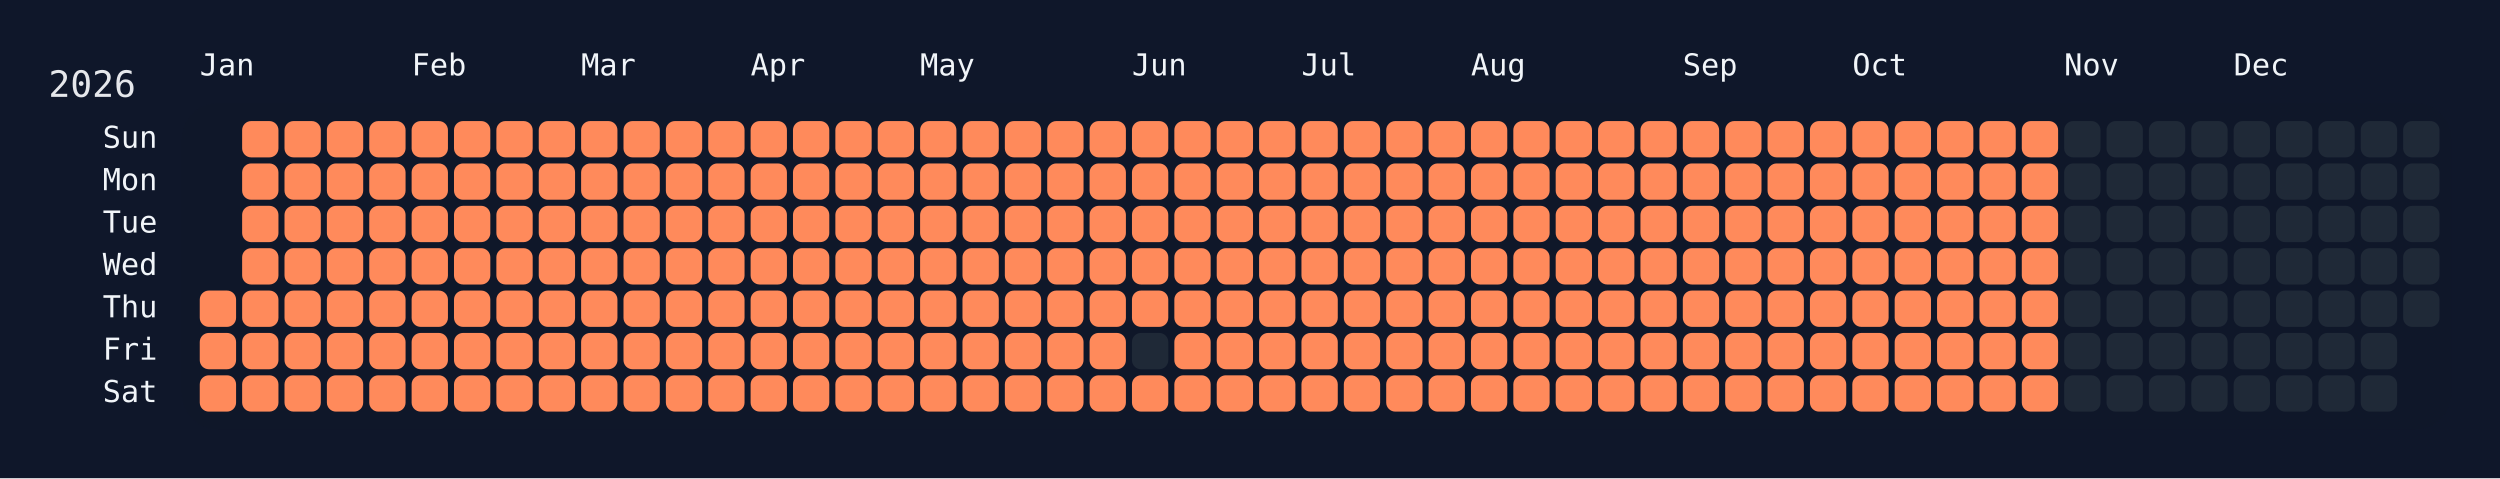
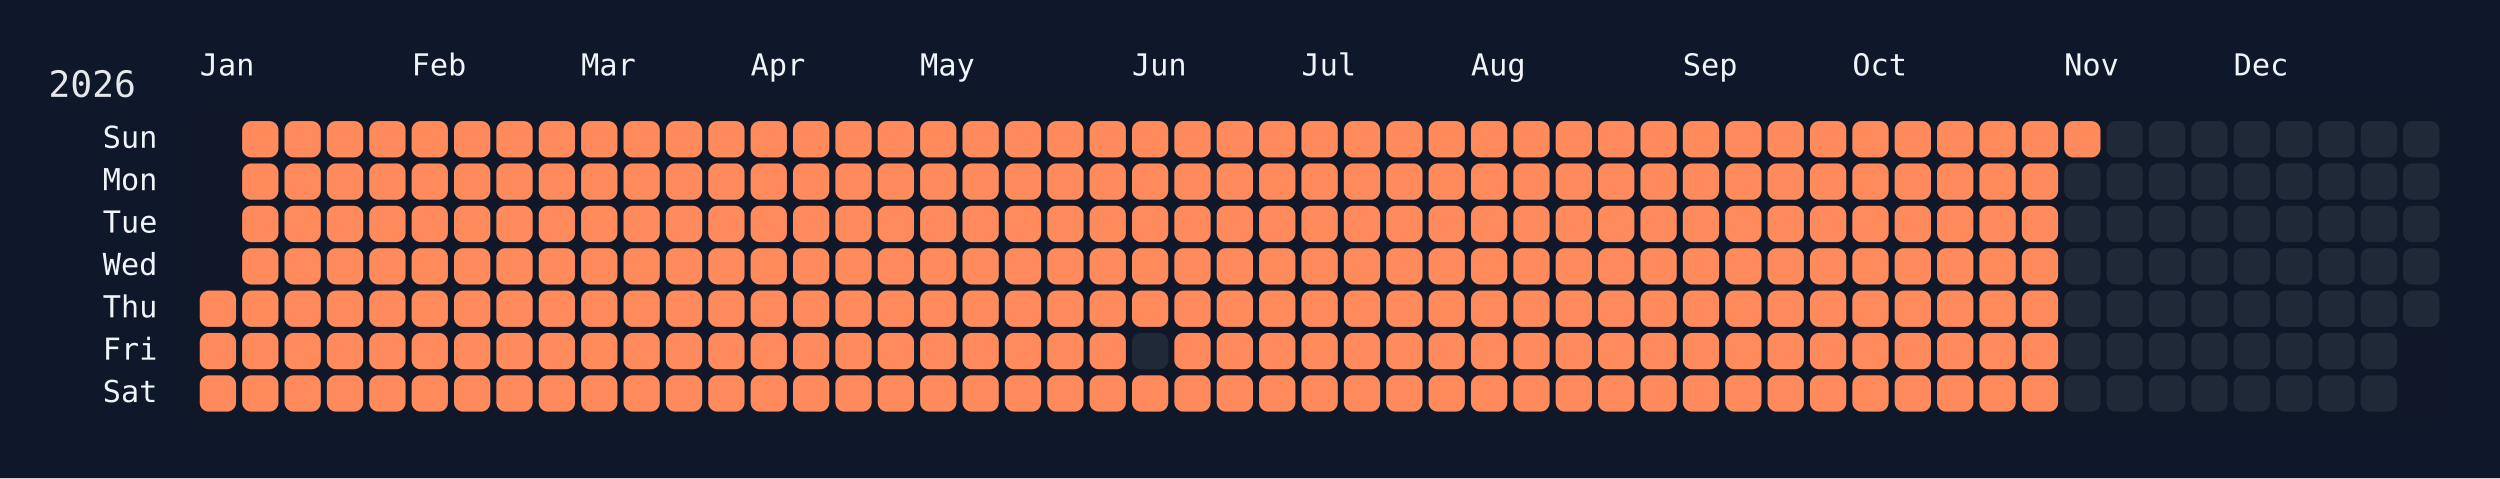
<svg xmlns="http://www.w3.org/2000/svg" width="826" height="158" viewBox="0 0 826 158">
  <rect width="826" height="158" fill="#0f172a" />
  <rect x="60" y="34" width="750" height="108" rx="12" ry="12" fill="rgba(15, 23, 42, 0.8)" />
  <text x="16" y="32" font-size="12" fill="#e5e7eb" font-family="JetBrains Mono, ui-monospace, SFMono-Regular, Menlo, Monaco, Consolas, monospace">2026</text>
  <text x="66" y="18" font-size="10" fill="#f1f5f9" font-family="JetBrains Mono, ui-monospace, SFMono-Regular, Menlo, Monaco, Consolas, monospace" dominant-baseline="hanging">Jan</text>
  <text x="136" y="18" font-size="10" fill="#f1f5f9" font-family="JetBrains Mono, ui-monospace, SFMono-Regular, Menlo, Monaco, Consolas, monospace" dominant-baseline="hanging">Feb</text>
  <text x="192" y="18" font-size="10" fill="#f1f5f9" font-family="JetBrains Mono, ui-monospace, SFMono-Regular, Menlo, Monaco, Consolas, monospace" dominant-baseline="hanging">Mar</text>
  <text x="248" y="18" font-size="10" fill="#f1f5f9" font-family="JetBrains Mono, ui-monospace, SFMono-Regular, Menlo, Monaco, Consolas, monospace" dominant-baseline="hanging">Apr</text>
  <text x="304" y="18" font-size="10" fill="#f1f5f9" font-family="JetBrains Mono, ui-monospace, SFMono-Regular, Menlo, Monaco, Consolas, monospace" dominant-baseline="hanging">May</text>
  <text x="374" y="18" font-size="10" fill="#f1f5f9" font-family="JetBrains Mono, ui-monospace, SFMono-Regular, Menlo, Monaco, Consolas, monospace" dominant-baseline="hanging">Jun</text>
  <text x="430" y="18" font-size="10" fill="#f1f5f9" font-family="JetBrains Mono, ui-monospace, SFMono-Regular, Menlo, Monaco, Consolas, monospace" dominant-baseline="hanging">Jul</text>
  <text x="486" y="18" font-size="10" fill="#f1f5f9" font-family="JetBrains Mono, ui-monospace, SFMono-Regular, Menlo, Monaco, Consolas, monospace" dominant-baseline="hanging">Aug</text>
  <text x="556" y="18" font-size="10" fill="#f1f5f9" font-family="JetBrains Mono, ui-monospace, SFMono-Regular, Menlo, Monaco, Consolas, monospace" dominant-baseline="hanging">Sep</text>
  <text x="612" y="18" font-size="10" fill="#f1f5f9" font-family="JetBrains Mono, ui-monospace, SFMono-Regular, Menlo, Monaco, Consolas, monospace" dominant-baseline="hanging">Oct</text>
  <text x="682" y="18" font-size="10" fill="#f1f5f9" font-family="JetBrains Mono, ui-monospace, SFMono-Regular, Menlo, Monaco, Consolas, monospace" dominant-baseline="hanging">Nov</text>
  <text x="738" y="18" font-size="10" fill="#f1f5f9" font-family="JetBrains Mono, ui-monospace, SFMono-Regular, Menlo, Monaco, Consolas, monospace" dominant-baseline="hanging">Dec</text>
  <text x="52" y="46.0" font-size="10" fill="#f1f5f9" font-family="JetBrains Mono, ui-monospace, SFMono-Regular, Menlo, Monaco, Consolas, monospace" text-anchor="end" dominant-baseline="middle">Sun</text>
  <text x="52" y="60.0" font-size="10" fill="#f1f5f9" font-family="JetBrains Mono, ui-monospace, SFMono-Regular, Menlo, Monaco, Consolas, monospace" text-anchor="end" dominant-baseline="middle">Mon</text>
  <text x="52" y="74.0" font-size="10" fill="#f1f5f9" font-family="JetBrains Mono, ui-monospace, SFMono-Regular, Menlo, Monaco, Consolas, monospace" text-anchor="end" dominant-baseline="middle">Tue</text>
  <text x="52" y="88.0" font-size="10" fill="#f1f5f9" font-family="JetBrains Mono, ui-monospace, SFMono-Regular, Menlo, Monaco, Consolas, monospace" text-anchor="end" dominant-baseline="middle">Wed</text>
  <text x="52" y="102.0" font-size="10" fill="#f1f5f9" font-family="JetBrains Mono, ui-monospace, SFMono-Regular, Menlo, Monaco, Consolas, monospace" text-anchor="end" dominant-baseline="middle">Thu</text>
  <text x="52" y="116.0" font-size="10" fill="#f1f5f9" font-family="JetBrains Mono, ui-monospace, SFMono-Regular, Menlo, Monaco, Consolas, monospace" text-anchor="end" dominant-baseline="middle">Fri</text>
  <text x="52" y="130.0" font-size="10" fill="#f1f5f9" font-family="JetBrains Mono, ui-monospace, SFMono-Regular, Menlo, Monaco, Consolas, monospace" text-anchor="end" dominant-baseline="middle">Sat</text>
  <g transform="translate(66,40)">
    <rect x="0" y="56" width="12" height="12" rx="3" ry="3" fill="#ff8a5b" data-date="2026-01-01" />
    <rect x="0" y="70" width="12" height="12" rx="3" ry="3" fill="#ff8a5b" data-date="2026-01-02" />
    <rect x="0" y="84" width="12" height="12" rx="3" ry="3" fill="#ff8a5b" data-date="2026-01-03" />
    <rect x="14" y="0" width="12" height="12" rx="3" ry="3" fill="#ff8a5b" data-date="2026-01-04" />
    <rect x="14" y="14" width="12" height="12" rx="3" ry="3" fill="#ff8a5b" data-date="2026-01-05" />
    <rect x="14" y="28" width="12" height="12" rx="3" ry="3" fill="#ff8a5b" data-date="2026-01-06" />
    <rect x="14" y="42" width="12" height="12" rx="3" ry="3" fill="#ff8a5b" data-date="2026-01-07" />
    <rect x="14" y="56" width="12" height="12" rx="3" ry="3" fill="#ff8a5b" data-date="2026-01-08" />
    <rect x="14" y="70" width="12" height="12" rx="3" ry="3" fill="#ff8a5b" data-date="2026-01-09" />
    <rect x="14" y="84" width="12" height="12" rx="3" ry="3" fill="#ff8a5b" data-date="2026-01-10" />
    <rect x="28" y="0" width="12" height="12" rx="3" ry="3" fill="#ff8a5b" data-date="2026-01-11" />
    <rect x="28" y="14" width="12" height="12" rx="3" ry="3" fill="#ff8a5b" data-date="2026-01-12" />
    <rect x="28" y="28" width="12" height="12" rx="3" ry="3" fill="#ff8a5b" data-date="2026-01-13" />
    <rect x="28" y="42" width="12" height="12" rx="3" ry="3" fill="#ff8a5b" data-date="2026-01-14" />
    <rect x="28" y="56" width="12" height="12" rx="3" ry="3" fill="#ff8a5b" data-date="2026-01-15" />
    <rect x="28" y="70" width="12" height="12" rx="3" ry="3" fill="#ff8a5b" data-date="2026-01-16" />
    <rect x="28" y="84" width="12" height="12" rx="3" ry="3" fill="#ff8a5b" data-date="2026-01-17" />
    <rect x="42" y="0" width="12" height="12" rx="3" ry="3" fill="#ff8a5b" data-date="2026-01-18" />
    <rect x="42" y="14" width="12" height="12" rx="3" ry="3" fill="#ff8a5b" data-date="2026-01-19" />
    <rect x="42" y="28" width="12" height="12" rx="3" ry="3" fill="#ff8a5b" data-date="2026-01-20" />
    <rect x="42" y="42" width="12" height="12" rx="3" ry="3" fill="#ff8a5b" data-date="2026-01-21" />
    <rect x="42" y="56" width="12" height="12" rx="3" ry="3" fill="#ff8a5b" data-date="2026-01-22" />
    <rect x="42" y="70" width="12" height="12" rx="3" ry="3" fill="#ff8a5b" data-date="2026-01-23" />
    <rect x="42" y="84" width="12" height="12" rx="3" ry="3" fill="#ff8a5b" data-date="2026-01-24" />
    <rect x="56" y="0" width="12" height="12" rx="3" ry="3" fill="#ff8a5b" data-date="2026-01-25" />
    <rect x="56" y="14" width="12" height="12" rx="3" ry="3" fill="#ff8a5b" data-date="2026-01-26" />
    <rect x="56" y="28" width="12" height="12" rx="3" ry="3" fill="#ff8a5b" data-date="2026-01-27" />
    <rect x="56" y="42" width="12" height="12" rx="3" ry="3" fill="#ff8a5b" data-date="2026-01-28" />
    <rect x="56" y="56" width="12" height="12" rx="3" ry="3" fill="#ff8a5b" data-date="2026-01-29" />
    <rect x="56" y="70" width="12" height="12" rx="3" ry="3" fill="#ff8a5b" data-date="2026-01-30" />
    <rect x="56" y="84" width="12" height="12" rx="3" ry="3" fill="#ff8a5b" data-date="2026-01-31" />
    <rect x="70" y="0" width="12" height="12" rx="3" ry="3" fill="#ff8a5b" data-date="2026-02-01" />
    <rect x="70" y="14" width="12" height="12" rx="3" ry="3" fill="#ff8a5b" data-date="2026-02-02" />
    <rect x="70" y="28" width="12" height="12" rx="3" ry="3" fill="#ff8a5b" data-date="2026-02-03" />
    <rect x="70" y="42" width="12" height="12" rx="3" ry="3" fill="#ff8a5b" data-date="2026-02-04" />
    <rect x="70" y="56" width="12" height="12" rx="3" ry="3" fill="#ff8a5b" data-date="2026-02-05" />
    <rect x="70" y="70" width="12" height="12" rx="3" ry="3" fill="#ff8a5b" data-date="2026-02-06" />
    <rect x="70" y="84" width="12" height="12" rx="3" ry="3" fill="#ff8a5b" data-date="2026-02-07" />
    <rect x="84" y="0" width="12" height="12" rx="3" ry="3" fill="#ff8a5b" data-date="2026-02-08" />
    <rect x="84" y="14" width="12" height="12" rx="3" ry="3" fill="#ff8a5b" data-date="2026-02-09" />
    <rect x="84" y="28" width="12" height="12" rx="3" ry="3" fill="#ff8a5b" data-date="2026-02-10" />
    <rect x="84" y="42" width="12" height="12" rx="3" ry="3" fill="#ff8a5b" data-date="2026-02-11" />
    <rect x="84" y="56" width="12" height="12" rx="3" ry="3" fill="#ff8a5b" data-date="2026-02-12" />
    <rect x="84" y="70" width="12" height="12" rx="3" ry="3" fill="#ff8a5b" data-date="2026-02-13" />
    <rect x="84" y="84" width="12" height="12" rx="3" ry="3" fill="#ff8a5b" data-date="2026-02-14" />
    <rect x="98" y="0" width="12" height="12" rx="3" ry="3" fill="#ff8a5b" data-date="2026-02-15" />
    <rect x="98" y="14" width="12" height="12" rx="3" ry="3" fill="#ff8a5b" data-date="2026-02-16" />
    <rect x="98" y="28" width="12" height="12" rx="3" ry="3" fill="#ff8a5b" data-date="2026-02-17" />
    <rect x="98" y="42" width="12" height="12" rx="3" ry="3" fill="#ff8a5b" data-date="2026-02-18" />
    <rect x="98" y="56" width="12" height="12" rx="3" ry="3" fill="#ff8a5b" data-date="2026-02-19" />
    <rect x="98" y="70" width="12" height="12" rx="3" ry="3" fill="#ff8a5b" data-date="2026-02-20" />
    <rect x="98" y="84" width="12" height="12" rx="3" ry="3" fill="#ff8a5b" data-date="2026-02-21" />
    <rect x="112" y="0" width="12" height="12" rx="3" ry="3" fill="#ff8a5b" data-date="2026-02-22" />
    <rect x="112" y="14" width="12" height="12" rx="3" ry="3" fill="#ff8a5b" data-date="2026-02-23" />
    <rect x="112" y="28" width="12" height="12" rx="3" ry="3" fill="#ff8a5b" data-date="2026-02-24" />
    <rect x="112" y="42" width="12" height="12" rx="3" ry="3" fill="#ff8a5b" data-date="2026-02-25" />
    <rect x="112" y="56" width="12" height="12" rx="3" ry="3" fill="#ff8a5b" data-date="2026-02-26" />
    <rect x="112" y="70" width="12" height="12" rx="3" ry="3" fill="#ff8a5b" data-date="2026-02-27" />
    <rect x="112" y="84" width="12" height="12" rx="3" ry="3" fill="#ff8a5b" data-date="2026-02-28" />
    <rect x="126" y="0" width="12" height="12" rx="3" ry="3" fill="#ff8a5b" data-date="2026-03-01" />
    <rect x="126" y="14" width="12" height="12" rx="3" ry="3" fill="#ff8a5b" data-date="2026-03-02" />
    <rect x="126" y="28" width="12" height="12" rx="3" ry="3" fill="#ff8a5b" data-date="2026-03-03" />
    <rect x="126" y="42" width="12" height="12" rx="3" ry="3" fill="#ff8a5b" data-date="2026-03-04" />
    <rect x="126" y="56" width="12" height="12" rx="3" ry="3" fill="#ff8a5b" data-date="2026-03-05" />
    <rect x="126" y="70" width="12" height="12" rx="3" ry="3" fill="#ff8a5b" data-date="2026-03-06" />
    <rect x="126" y="84" width="12" height="12" rx="3" ry="3" fill="#ff8a5b" data-date="2026-03-07" />
    <rect x="140" y="0" width="12" height="12" rx="3" ry="3" fill="#ff8a5b" data-date="2026-03-08" />
    <rect x="140" y="14" width="12" height="12" rx="3" ry="3" fill="#ff8a5b" data-date="2026-03-09" />
    <rect x="140" y="28" width="12" height="12" rx="3" ry="3" fill="#ff8a5b" data-date="2026-03-10" />
    <rect x="140" y="42" width="12" height="12" rx="3" ry="3" fill="#ff8a5b" data-date="2026-03-11" />
    <rect x="140" y="56" width="12" height="12" rx="3" ry="3" fill="#ff8a5b" data-date="2026-03-12" />
    <rect x="140" y="70" width="12" height="12" rx="3" ry="3" fill="#ff8a5b" data-date="2026-03-13" />
    <rect x="140" y="84" width="12" height="12" rx="3" ry="3" fill="#ff8a5b" data-date="2026-03-14" />
    <rect x="154" y="0" width="12" height="12" rx="3" ry="3" fill="#ff8a5b" data-date="2026-03-15" />
    <rect x="154" y="14" width="12" height="12" rx="3" ry="3" fill="#ff8a5b" data-date="2026-03-16" />
    <rect x="154" y="28" width="12" height="12" rx="3" ry="3" fill="#ff8a5b" data-date="2026-03-17" />
    <rect x="154" y="42" width="12" height="12" rx="3" ry="3" fill="#ff8a5b" data-date="2026-03-18" />
    <rect x="154" y="56" width="12" height="12" rx="3" ry="3" fill="#ff8a5b" data-date="2026-03-19" />
    <rect x="154" y="70" width="12" height="12" rx="3" ry="3" fill="#ff8a5b" data-date="2026-03-20" />
    <rect x="154" y="84" width="12" height="12" rx="3" ry="3" fill="#ff8a5b" data-date="2026-03-21" />
    <rect x="168" y="0" width="12" height="12" rx="3" ry="3" fill="#ff8a5b" data-date="2026-03-22" />
    <rect x="168" y="14" width="12" height="12" rx="3" ry="3" fill="#ff8a5b" data-date="2026-03-23" />
    <rect x="168" y="28" width="12" height="12" rx="3" ry="3" fill="#ff8a5b" data-date="2026-03-24" />
    <rect x="168" y="42" width="12" height="12" rx="3" ry="3" fill="#ff8a5b" data-date="2026-03-25" />
    <rect x="168" y="56" width="12" height="12" rx="3" ry="3" fill="#ff8a5b" data-date="2026-03-26" />
    <rect x="168" y="70" width="12" height="12" rx="3" ry="3" fill="#ff8a5b" data-date="2026-03-27" />
    <rect x="168" y="84" width="12" height="12" rx="3" ry="3" fill="#ff8a5b" data-date="2026-03-28" />
    <rect x="182" y="0" width="12" height="12" rx="3" ry="3" fill="#ff8a5b" data-date="2026-03-29" />
    <rect x="182" y="14" width="12" height="12" rx="3" ry="3" fill="#ff8a5b" data-date="2026-03-30" />
    <rect x="182" y="28" width="12" height="12" rx="3" ry="3" fill="#ff8a5b" data-date="2026-03-31" />
    <rect x="182" y="42" width="12" height="12" rx="3" ry="3" fill="#ff8a5b" data-date="2026-04-01" />
    <rect x="182" y="56" width="12" height="12" rx="3" ry="3" fill="#ff8a5b" data-date="2026-04-02" />
    <rect x="182" y="70" width="12" height="12" rx="3" ry="3" fill="#ff8a5b" data-date="2026-04-03" />
    <rect x="182" y="84" width="12" height="12" rx="3" ry="3" fill="#ff8a5b" data-date="2026-04-04" />
    <rect x="196" y="0" width="12" height="12" rx="3" ry="3" fill="#ff8a5b" data-date="2026-04-05" />
    <rect x="196" y="14" width="12" height="12" rx="3" ry="3" fill="#ff8a5b" data-date="2026-04-06" />
    <rect x="196" y="28" width="12" height="12" rx="3" ry="3" fill="#ff8a5b" data-date="2026-04-07" />
    <rect x="196" y="42" width="12" height="12" rx="3" ry="3" fill="#ff8a5b" data-date="2026-04-08" />
    <rect x="196" y="56" width="12" height="12" rx="3" ry="3" fill="#ff8a5b" data-date="2026-04-09" />
    <rect x="196" y="70" width="12" height="12" rx="3" ry="3" fill="#ff8a5b" data-date="2026-04-10" />
    <rect x="196" y="84" width="12" height="12" rx="3" ry="3" fill="#ff8a5b" data-date="2026-04-11" />
    <rect x="210" y="0" width="12" height="12" rx="3" ry="3" fill="#ff8a5b" data-date="2026-04-12" />
    <rect x="210" y="14" width="12" height="12" rx="3" ry="3" fill="#ff8a5b" data-date="2026-04-13" />
    <rect x="210" y="28" width="12" height="12" rx="3" ry="3" fill="#ff8a5b" data-date="2026-04-14" />
    <rect x="210" y="42" width="12" height="12" rx="3" ry="3" fill="#ff8a5b" data-date="2026-04-15" />
    <rect x="210" y="56" width="12" height="12" rx="3" ry="3" fill="#ff8a5b" data-date="2026-04-16" />
    <rect x="210" y="70" width="12" height="12" rx="3" ry="3" fill="#ff8a5b" data-date="2026-04-17" />
    <rect x="210" y="84" width="12" height="12" rx="3" ry="3" fill="#ff8a5b" data-date="2026-04-18" />
    <rect x="224" y="0" width="12" height="12" rx="3" ry="3" fill="#ff8a5b" data-date="2026-04-19" />
    <rect x="224" y="14" width="12" height="12" rx="3" ry="3" fill="#ff8a5b" data-date="2026-04-20" />
    <rect x="224" y="28" width="12" height="12" rx="3" ry="3" fill="#ff8a5b" data-date="2026-04-21" />
    <rect x="224" y="42" width="12" height="12" rx="3" ry="3" fill="#ff8a5b" data-date="2026-04-22" />
    <rect x="224" y="56" width="12" height="12" rx="3" ry="3" fill="#ff8a5b" data-date="2026-04-23" />
    <rect x="224" y="70" width="12" height="12" rx="3" ry="3" fill="#ff8a5b" data-date="2026-04-24" />
    <rect x="224" y="84" width="12" height="12" rx="3" ry="3" fill="#ff8a5b" data-date="2026-04-25" />
    <rect x="238" y="0" width="12" height="12" rx="3" ry="3" fill="#ff8a5b" data-date="2026-04-26" />
    <rect x="238" y="14" width="12" height="12" rx="3" ry="3" fill="#ff8a5b" data-date="2026-04-27" />
    <rect x="238" y="28" width="12" height="12" rx="3" ry="3" fill="#ff8a5b" data-date="2026-04-28" />
    <rect x="238" y="42" width="12" height="12" rx="3" ry="3" fill="#ff8a5b" data-date="2026-04-29" />
    <rect x="238" y="56" width="12" height="12" rx="3" ry="3" fill="#ff8a5b" data-date="2026-04-30" />
    <rect x="238" y="70" width="12" height="12" rx="3" ry="3" fill="#ff8a5b" data-date="2026-05-01" />
    <rect x="238" y="84" width="12" height="12" rx="3" ry="3" fill="#ff8a5b" data-date="2026-05-02" />
    <rect x="252" y="0" width="12" height="12" rx="3" ry="3" fill="#ff8a5b" data-date="2026-05-03" />
    <rect x="252" y="14" width="12" height="12" rx="3" ry="3" fill="#ff8a5b" data-date="2026-05-04" />
    <rect x="252" y="28" width="12" height="12" rx="3" ry="3" fill="#ff8a5b" data-date="2026-05-05" />
    <rect x="252" y="42" width="12" height="12" rx="3" ry="3" fill="#ff8a5b" data-date="2026-05-06" />
    <rect x="252" y="56" width="12" height="12" rx="3" ry="3" fill="#ff8a5b" data-date="2026-05-07" />
    <rect x="252" y="70" width="12" height="12" rx="3" ry="3" fill="#ff8a5b" data-date="2026-05-08" />
    <rect x="252" y="84" width="12" height="12" rx="3" ry="3" fill="#ff8a5b" data-date="2026-05-09" />
    <rect x="266" y="0" width="12" height="12" rx="3" ry="3" fill="#ff8a5b" data-date="2026-05-10" />
    <rect x="266" y="14" width="12" height="12" rx="3" ry="3" fill="#ff8a5b" data-date="2026-05-11" />
    <rect x="266" y="28" width="12" height="12" rx="3" ry="3" fill="#ff8a5b" data-date="2026-05-12" />
    <rect x="266" y="42" width="12" height="12" rx="3" ry="3" fill="#ff8a5b" data-date="2026-05-13" />
    <rect x="266" y="56" width="12" height="12" rx="3" ry="3" fill="#ff8a5b" data-date="2026-05-14" />
    <rect x="266" y="70" width="12" height="12" rx="3" ry="3" fill="#ff8a5b" data-date="2026-05-15" />
    <rect x="266" y="84" width="12" height="12" rx="3" ry="3" fill="#ff8a5b" data-date="2026-05-16" />
    <rect x="280" y="0" width="12" height="12" rx="3" ry="3" fill="#ff8a5b" data-date="2026-05-17" />
    <rect x="280" y="14" width="12" height="12" rx="3" ry="3" fill="#ff8a5b" data-date="2026-05-18" />
    <rect x="280" y="28" width="12" height="12" rx="3" ry="3" fill="#ff8a5b" data-date="2026-05-19" />
    <rect x="280" y="42" width="12" height="12" rx="3" ry="3" fill="#ff8a5b" data-date="2026-05-20" />
    <rect x="280" y="56" width="12" height="12" rx="3" ry="3" fill="#ff8a5b" data-date="2026-05-21" />
    <rect x="280" y="70" width="12" height="12" rx="3" ry="3" fill="#ff8a5b" data-date="2026-05-22" />
    <rect x="280" y="84" width="12" height="12" rx="3" ry="3" fill="#ff8a5b" data-date="2026-05-23" />
    <rect x="294" y="0" width="12" height="12" rx="3" ry="3" fill="#ff8a5b" data-date="2026-05-24" />
    <rect x="294" y="14" width="12" height="12" rx="3" ry="3" fill="#ff8a5b" data-date="2026-05-25" />
    <rect x="294" y="28" width="12" height="12" rx="3" ry="3" fill="#ff8a5b" data-date="2026-05-26" />
    <rect x="294" y="42" width="12" height="12" rx="3" ry="3" fill="#ff8a5b" data-date="2026-05-27" />
    <rect x="294" y="56" width="12" height="12" rx="3" ry="3" fill="#ff8a5b" data-date="2026-05-28" />
    <rect x="294" y="70" width="12" height="12" rx="3" ry="3" fill="#ff8a5b" data-date="2026-05-29" />
    <rect x="294" y="84" width="12" height="12" rx="3" ry="3" fill="#ff8a5b" data-date="2026-05-30" />
    <rect x="308" y="0" width="12" height="12" rx="3" ry="3" fill="#ff8a5b" data-date="2026-05-31" />
    <rect x="308" y="14" width="12" height="12" rx="3" ry="3" fill="#ff8a5b" data-date="2026-06-01" />
    <rect x="308" y="28" width="12" height="12" rx="3" ry="3" fill="#ff8a5b" data-date="2026-06-02" />
    <rect x="308" y="42" width="12" height="12" rx="3" ry="3" fill="#ff8a5b" data-date="2026-06-03" />
    <rect x="308" y="56" width="12" height="12" rx="3" ry="3" fill="#ff8a5b" data-date="2026-06-04" />
    <rect x="308" y="70" width="12" height="12" rx="3" ry="3" fill="#1f2937" data-date="2026-06-05" />
    <rect x="308" y="84" width="12" height="12" rx="3" ry="3" fill="#ff8a5b" data-date="2026-06-06" />
    <rect x="322" y="0" width="12" height="12" rx="3" ry="3" fill="#ff8a5b" data-date="2026-06-07" />
    <rect x="322" y="14" width="12" height="12" rx="3" ry="3" fill="#ff8a5b" data-date="2026-06-08" />
    <rect x="322" y="28" width="12" height="12" rx="3" ry="3" fill="#ff8a5b" data-date="2026-06-09" />
    <rect x="322" y="42" width="12" height="12" rx="3" ry="3" fill="#ff8a5b" data-date="2026-06-10" />
    <rect x="322" y="56" width="12" height="12" rx="3" ry="3" fill="#ff8a5b" data-date="2026-06-11" />
    <rect x="322" y="70" width="12" height="12" rx="3" ry="3" fill="#ff8a5b" data-date="2026-06-12" />
    <rect x="322" y="84" width="12" height="12" rx="3" ry="3" fill="#ff8a5b" data-date="2026-06-13" />
    <rect x="336" y="0" width="12" height="12" rx="3" ry="3" fill="#ff8a5b" data-date="2026-06-14" />
    <rect x="336" y="14" width="12" height="12" rx="3" ry="3" fill="#ff8a5b" data-date="2026-06-15" />
    <rect x="336" y="28" width="12" height="12" rx="3" ry="3" fill="#ff8a5b" data-date="2026-06-16" />
    <rect x="336" y="42" width="12" height="12" rx="3" ry="3" fill="#ff8a5b" data-date="2026-06-17" />
    <rect x="336" y="56" width="12" height="12" rx="3" ry="3" fill="#ff8a5b" data-date="2026-06-18" />
    <rect x="336" y="70" width="12" height="12" rx="3" ry="3" fill="#ff8a5b" data-date="2026-06-19" />
    <rect x="336" y="84" width="12" height="12" rx="3" ry="3" fill="#ff8a5b" data-date="2026-06-20" />
    <rect x="350" y="0" width="12" height="12" rx="3" ry="3" fill="#ff8a5b" data-date="2026-06-21" />
    <rect x="350" y="14" width="12" height="12" rx="3" ry="3" fill="#ff8a5b" data-date="2026-06-22" />
    <rect x="350" y="28" width="12" height="12" rx="3" ry="3" fill="#ff8a5b" data-date="2026-06-23" />
    <rect x="350" y="42" width="12" height="12" rx="3" ry="3" fill="#ff8a5b" data-date="2026-06-24" />
    <rect x="350" y="56" width="12" height="12" rx="3" ry="3" fill="#ff8a5b" data-date="2026-06-25" />
    <rect x="350" y="70" width="12" height="12" rx="3" ry="3" fill="#ff8a5b" data-date="2026-06-26" />
    <rect x="350" y="84" width="12" height="12" rx="3" ry="3" fill="#ff8a5b" data-date="2026-06-27" />
    <rect x="364" y="0" width="12" height="12" rx="3" ry="3" fill="#ff8a5b" data-date="2026-06-28" />
    <rect x="364" y="14" width="12" height="12" rx="3" ry="3" fill="#ff8a5b" data-date="2026-06-29" />
    <rect x="364" y="28" width="12" height="12" rx="3" ry="3" fill="#ff8a5b" data-date="2026-06-30" />
    <rect x="364" y="42" width="12" height="12" rx="3" ry="3" fill="#ff8a5b" data-date="2026-07-01" />
    <rect x="364" y="56" width="12" height="12" rx="3" ry="3" fill="#ff8a5b" data-date="2026-07-02" />
    <rect x="364" y="70" width="12" height="12" rx="3" ry="3" fill="#ff8a5b" data-date="2026-07-03" />
    <rect x="364" y="84" width="12" height="12" rx="3" ry="3" fill="#ff8a5b" data-date="2026-07-04" />
    <rect x="378" y="0" width="12" height="12" rx="3" ry="3" fill="#ff8a5b" data-date="2026-07-05" />
    <rect x="378" y="14" width="12" height="12" rx="3" ry="3" fill="#ff8a5b" data-date="2026-07-06" />
    <rect x="378" y="28" width="12" height="12" rx="3" ry="3" fill="#ff8a5b" data-date="2026-07-07" />
    <rect x="378" y="42" width="12" height="12" rx="3" ry="3" fill="#ff8a5b" data-date="2026-07-08" />
    <rect x="378" y="56" width="12" height="12" rx="3" ry="3" fill="#ff8a5b" data-date="2026-07-09" />
    <rect x="378" y="70" width="12" height="12" rx="3" ry="3" fill="#ff8a5b" data-date="2026-07-10" />
    <rect x="378" y="84" width="12" height="12" rx="3" ry="3" fill="#ff8a5b" data-date="2026-07-11" />
    <rect x="392" y="0" width="12" height="12" rx="3" ry="3" fill="#ff8a5b" data-date="2026-07-12" />
    <rect x="392" y="14" width="12" height="12" rx="3" ry="3" fill="#ff8a5b" data-date="2026-07-13" />
    <rect x="392" y="28" width="12" height="12" rx="3" ry="3" fill="#ff8a5b" data-date="2026-07-14" />
    <rect x="392" y="42" width="12" height="12" rx="3" ry="3" fill="#ff8a5b" data-date="2026-07-15" />
    <rect x="392" y="56" width="12" height="12" rx="3" ry="3" fill="#ff8a5b" data-date="2026-07-16" />
    <rect x="392" y="70" width="12" height="12" rx="3" ry="3" fill="#ff8a5b" data-date="2026-07-17" />
    <rect x="392" y="84" width="12" height="12" rx="3" ry="3" fill="#ff8a5b" data-date="2026-07-18" />
    <rect x="406" y="0" width="12" height="12" rx="3" ry="3" fill="#ff8a5b" data-date="2026-07-19" />
    <rect x="406" y="14" width="12" height="12" rx="3" ry="3" fill="#ff8a5b" data-date="2026-07-20" />
    <rect x="406" y="28" width="12" height="12" rx="3" ry="3" fill="#ff8a5b" data-date="2026-07-21" />
    <rect x="406" y="42" width="12" height="12" rx="3" ry="3" fill="#ff8a5b" data-date="2026-07-22" />
    <rect x="406" y="56" width="12" height="12" rx="3" ry="3" fill="#ff8a5b" data-date="2026-07-23" />
    <rect x="406" y="70" width="12" height="12" rx="3" ry="3" fill="#ff8a5b" data-date="2026-07-24" />
    <rect x="406" y="84" width="12" height="12" rx="3" ry="3" fill="#ff8a5b" data-date="2026-07-25" />
    <rect x="420" y="0" width="12" height="12" rx="3" ry="3" fill="#ff8a5b" data-date="2026-07-26" />
    <rect x="420" y="14" width="12" height="12" rx="3" ry="3" fill="#ff8a5b" data-date="2026-07-27" />
    <rect x="420" y="28" width="12" height="12" rx="3" ry="3" fill="#ff8a5b" data-date="2026-07-28" />
    <rect x="420" y="42" width="12" height="12" rx="3" ry="3" fill="#ff8a5b" data-date="2026-07-29" />
    <rect x="420" y="56" width="12" height="12" rx="3" ry="3" fill="#ff8a5b" data-date="2026-07-30" />
    <rect x="420" y="70" width="12" height="12" rx="3" ry="3" fill="#ff8a5b" data-date="2026-07-31" />
    <rect x="420" y="84" width="12" height="12" rx="3" ry="3" fill="#ff8a5b" data-date="2026-08-01" />
    <rect x="434" y="0" width="12" height="12" rx="3" ry="3" fill="#ff8a5b" data-date="2026-08-02" />
    <rect x="434" y="14" width="12" height="12" rx="3" ry="3" fill="#ff8a5b" data-date="2026-08-03" />
    <rect x="434" y="28" width="12" height="12" rx="3" ry="3" fill="#ff8a5b" data-date="2026-08-04" />
    <rect x="434" y="42" width="12" height="12" rx="3" ry="3" fill="#ff8a5b" data-date="2026-08-05" />
    <rect x="434" y="56" width="12" height="12" rx="3" ry="3" fill="#ff8a5b" data-date="2026-08-06" />
    <rect x="434" y="70" width="12" height="12" rx="3" ry="3" fill="#ff8a5b" data-date="2026-08-07" />
    <rect x="434" y="84" width="12" height="12" rx="3" ry="3" fill="#ff8a5b" data-date="2026-08-08" />
    <rect x="448" y="0" width="12" height="12" rx="3" ry="3" fill="#ff8a5b" data-date="2026-08-09" />
    <rect x="448" y="14" width="12" height="12" rx="3" ry="3" fill="#ff8a5b" data-date="2026-08-10" />
    <rect x="448" y="28" width="12" height="12" rx="3" ry="3" fill="#ff8a5b" data-date="2026-08-11" />
    <rect x="448" y="42" width="12" height="12" rx="3" ry="3" fill="#ff8a5b" data-date="2026-08-12" />
    <rect x="448" y="56" width="12" height="12" rx="3" ry="3" fill="#ff8a5b" data-date="2026-08-13" />
    <rect x="448" y="70" width="12" height="12" rx="3" ry="3" fill="#ff8a5b" data-date="2026-08-14" />
    <rect x="448" y="84" width="12" height="12" rx="3" ry="3" fill="#ff8a5b" data-date="2026-08-15" />
    <rect x="462" y="0" width="12" height="12" rx="3" ry="3" fill="#ff8a5b" data-date="2026-08-16" />
    <rect x="462" y="14" width="12" height="12" rx="3" ry="3" fill="#ff8a5b" data-date="2026-08-17" />
    <rect x="462" y="28" width="12" height="12" rx="3" ry="3" fill="#ff8a5b" data-date="2026-08-18" />
    <rect x="462" y="42" width="12" height="12" rx="3" ry="3" fill="#ff8a5b" data-date="2026-08-19" />
    <rect x="462" y="56" width="12" height="12" rx="3" ry="3" fill="#ff8a5b" data-date="2026-08-20" />
    <rect x="462" y="70" width="12" height="12" rx="3" ry="3" fill="#ff8a5b" data-date="2026-08-21" />
    <rect x="462" y="84" width="12" height="12" rx="3" ry="3" fill="#ff8a5b" data-date="2026-08-22" />
    <rect x="476" y="0" width="12" height="12" rx="3" ry="3" fill="#ff8a5b" data-date="2026-08-23" />
    <rect x="476" y="14" width="12" height="12" rx="3" ry="3" fill="#ff8a5b" data-date="2026-08-24" />
    <rect x="476" y="28" width="12" height="12" rx="3" ry="3" fill="#ff8a5b" data-date="2026-08-25" />
    <rect x="476" y="42" width="12" height="12" rx="3" ry="3" fill="#ff8a5b" data-date="2026-08-26" />
    <rect x="476" y="56" width="12" height="12" rx="3" ry="3" fill="#ff8a5b" data-date="2026-08-27" />
    <rect x="476" y="70" width="12" height="12" rx="3" ry="3" fill="#ff8a5b" data-date="2026-08-28" />
    <rect x="476" y="84" width="12" height="12" rx="3" ry="3" fill="#ff8a5b" data-date="2026-08-29" />
    <rect x="490" y="0" width="12" height="12" rx="3" ry="3" fill="#ff8a5b" data-date="2026-08-30" />
    <rect x="490" y="14" width="12" height="12" rx="3" ry="3" fill="#ff8a5b" data-date="2026-08-31" />
    <rect x="490" y="28" width="12" height="12" rx="3" ry="3" fill="#ff8a5b" data-date="2026-09-01" />
    <rect x="490" y="42" width="12" height="12" rx="3" ry="3" fill="#ff8a5b" data-date="2026-09-02" />
    <rect x="490" y="56" width="12" height="12" rx="3" ry="3" fill="#ff8a5b" data-date="2026-09-03" />
    <rect x="490" y="70" width="12" height="12" rx="3" ry="3" fill="#ff8a5b" data-date="2026-09-04" />
    <rect x="490" y="84" width="12" height="12" rx="3" ry="3" fill="#ff8a5b" data-date="2026-09-05" />
    <rect x="504" y="0" width="12" height="12" rx="3" ry="3" fill="#ff8a5b" data-date="2026-09-06" />
    <rect x="504" y="14" width="12" height="12" rx="3" ry="3" fill="#ff8a5b" data-date="2026-09-07" />
    <rect x="504" y="28" width="12" height="12" rx="3" ry="3" fill="#ff8a5b" data-date="2026-09-08" />
    <rect x="504" y="42" width="12" height="12" rx="3" ry="3" fill="#ff8a5b" data-date="2026-09-09" />
    <rect x="504" y="56" width="12" height="12" rx="3" ry="3" fill="#ff8a5b" data-date="2026-09-10" />
    <rect x="504" y="70" width="12" height="12" rx="3" ry="3" fill="#ff8a5b" data-date="2026-09-11" />
    <rect x="504" y="84" width="12" height="12" rx="3" ry="3" fill="#ff8a5b" data-date="2026-09-12" />
    <rect x="518" y="0" width="12" height="12" rx="3" ry="3" fill="#ff8a5b" data-date="2026-09-13" />
    <rect x="518" y="14" width="12" height="12" rx="3" ry="3" fill="#ff8a5b" data-date="2026-09-14" />
    <rect x="518" y="28" width="12" height="12" rx="3" ry="3" fill="#ff8a5b" data-date="2026-09-15" />
    <rect x="518" y="42" width="12" height="12" rx="3" ry="3" fill="#ff8a5b" data-date="2026-09-16" />
    <rect x="518" y="56" width="12" height="12" rx="3" ry="3" fill="#ff8a5b" data-date="2026-09-17" />
    <rect x="518" y="70" width="12" height="12" rx="3" ry="3" fill="#ff8a5b" data-date="2026-09-18" />
    <rect x="518" y="84" width="12" height="12" rx="3" ry="3" fill="#ff8a5b" data-date="2026-09-19" />
    <rect x="532" y="0" width="12" height="12" rx="3" ry="3" fill="#ff8a5b" data-date="2026-09-20" />
    <rect x="532" y="14" width="12" height="12" rx="3" ry="3" fill="#ff8a5b" data-date="2026-09-21" />
    <rect x="532" y="28" width="12" height="12" rx="3" ry="3" fill="#ff8a5b" data-date="2026-09-22" />
    <rect x="532" y="42" width="12" height="12" rx="3" ry="3" fill="#ff8a5b" data-date="2026-09-23" />
    <rect x="532" y="56" width="12" height="12" rx="3" ry="3" fill="#ff8a5b" data-date="2026-09-24" />
    <rect x="532" y="70" width="12" height="12" rx="3" ry="3" fill="#ff8a5b" data-date="2026-09-25" />
    <rect x="532" y="84" width="12" height="12" rx="3" ry="3" fill="#ff8a5b" data-date="2026-09-26" />
    <rect x="546" y="0" width="12" height="12" rx="3" ry="3" fill="#ff8a5b" data-date="2026-09-27" />
    <rect x="546" y="14" width="12" height="12" rx="3" ry="3" fill="#ff8a5b" data-date="2026-09-28" />
    <rect x="546" y="28" width="12" height="12" rx="3" ry="3" fill="#ff8a5b" data-date="2026-09-29" />
    <rect x="546" y="42" width="12" height="12" rx="3" ry="3" fill="#ff8a5b" data-date="2026-09-30" />
    <rect x="546" y="56" width="12" height="12" rx="3" ry="3" fill="#ff8a5b" data-date="2026-10-01" />
    <rect x="546" y="70" width="12" height="12" rx="3" ry="3" fill="#ff8a5b" data-date="2026-10-02" />
    <rect x="546" y="84" width="12" height="12" rx="3" ry="3" fill="#ff8a5b" data-date="2026-10-03" />
    <rect x="560" y="0" width="12" height="12" rx="3" ry="3" fill="#ff8a5b" data-date="2026-10-04" />
    <rect x="560" y="14" width="12" height="12" rx="3" ry="3" fill="#ff8a5b" data-date="2026-10-05" />
    <rect x="560" y="28" width="12" height="12" rx="3" ry="3" fill="#ff8a5b" data-date="2026-10-06" />
    <rect x="560" y="42" width="12" height="12" rx="3" ry="3" fill="#ff8a5b" data-date="2026-10-07" />
    <rect x="560" y="56" width="12" height="12" rx="3" ry="3" fill="#ff8a5b" data-date="2026-10-08" />
    <rect x="560" y="70" width="12" height="12" rx="3" ry="3" fill="#ff8a5b" data-date="2026-10-09" />
    <rect x="560" y="84" width="12" height="12" rx="3" ry="3" fill="#ff8a5b" data-date="2026-10-10" />
    <rect x="574" y="0" width="12" height="12" rx="3" ry="3" fill="#ff8a5b" data-date="2026-10-11" />
    <rect x="574" y="14" width="12" height="12" rx="3" ry="3" fill="#ff8a5b" data-date="2026-10-12" />
    <rect x="574" y="28" width="12" height="12" rx="3" ry="3" fill="#ff8a5b" data-date="2026-10-13" />
    <rect x="574" y="42" width="12" height="12" rx="3" ry="3" fill="#ff8a5b" data-date="2026-10-14" />
    <rect x="574" y="56" width="12" height="12" rx="3" ry="3" fill="#ff8a5b" data-date="2026-10-15" />
    <rect x="574" y="70" width="12" height="12" rx="3" ry="3" fill="#ff8a5b" data-date="2026-10-16" />
    <rect x="574" y="84" width="12" height="12" rx="3" ry="3" fill="#ff8a5b" data-date="2026-10-17" />
    <rect x="588" y="0" width="12" height="12" rx="3" ry="3" fill="#ff8a5b" data-date="2026-10-18" />
    <rect x="588" y="14" width="12" height="12" rx="3" ry="3" fill="#ff8a5b" data-date="2026-10-19" />
    <rect x="588" y="28" width="12" height="12" rx="3" ry="3" fill="#ff8a5b" data-date="2026-10-20" />
    <rect x="588" y="42" width="12" height="12" rx="3" ry="3" fill="#ff8a5b" data-date="2026-10-21" />
    <rect x="588" y="56" width="12" height="12" rx="3" ry="3" fill="#ff8a5b" data-date="2026-10-22" />
    <rect x="588" y="70" width="12" height="12" rx="3" ry="3" fill="#ff8a5b" data-date="2026-10-23" />
    <rect x="588" y="84" width="12" height="12" rx="3" ry="3" fill="#ff8a5b" data-date="2026-10-24" />
    <rect x="602" y="0" width="12" height="12" rx="3" ry="3" fill="#ff8a5b" data-date="2026-10-25" />
    <rect x="602" y="14" width="12" height="12" rx="3" ry="3" fill="#ff8a5b" data-date="2026-10-26" />
    <rect x="602" y="28" width="12" height="12" rx="3" ry="3" fill="#ff8a5b" data-date="2026-10-27" />
    <rect x="602" y="42" width="12" height="12" rx="3" ry="3" fill="#ff8a5b" data-date="2026-10-28" />
    <rect x="602" y="56" width="12" height="12" rx="3" ry="3" fill="#ff8a5b" data-date="2026-10-29" />
    <rect x="602" y="70" width="12" height="12" rx="3" ry="3" fill="#ff8a5b" data-date="2026-10-30" />
    <rect x="602" y="84" width="12" height="12" rx="3" ry="3" fill="#ff8a5b" data-date="2026-10-31" />
-     <rect x="616" y="0" width="12" height="12" rx="3" ry="3" fill="#1f2937" data-date="2026-11-01" />
+     <rect x="616" y="0" width="12" height="12" rx="3" ry="3" fill="#ff8a5b" data-date="2026-11-01" />
    <rect x="616" y="14" width="12" height="12" rx="3" ry="3" fill="#1f2937" data-date="2026-11-02" />
    <rect x="616" y="28" width="12" height="12" rx="3" ry="3" fill="#1f2937" data-date="2026-11-03" />
    <rect x="616" y="42" width="12" height="12" rx="3" ry="3" fill="#1f2937" data-date="2026-11-04" />
    <rect x="616" y="56" width="12" height="12" rx="3" ry="3" fill="#1f2937" data-date="2026-11-05" />
    <rect x="616" y="70" width="12" height="12" rx="3" ry="3" fill="#1f2937" data-date="2026-11-06" />
    <rect x="616" y="84" width="12" height="12" rx="3" ry="3" fill="#1f2937" data-date="2026-11-07" />
    <rect x="630" y="0" width="12" height="12" rx="3" ry="3" fill="#1f2937" data-date="2026-11-08" />
    <rect x="630" y="14" width="12" height="12" rx="3" ry="3" fill="#1f2937" data-date="2026-11-09" />
    <rect x="630" y="28" width="12" height="12" rx="3" ry="3" fill="#1f2937" data-date="2026-11-10" />
    <rect x="630" y="42" width="12" height="12" rx="3" ry="3" fill="#1f2937" data-date="2026-11-11" />
    <rect x="630" y="56" width="12" height="12" rx="3" ry="3" fill="#1f2937" data-date="2026-11-12" />
    <rect x="630" y="70" width="12" height="12" rx="3" ry="3" fill="#1f2937" data-date="2026-11-13" />
    <rect x="630" y="84" width="12" height="12" rx="3" ry="3" fill="#1f2937" data-date="2026-11-14" />
    <rect x="644" y="0" width="12" height="12" rx="3" ry="3" fill="#1f2937" data-date="2026-11-15" />
    <rect x="644" y="14" width="12" height="12" rx="3" ry="3" fill="#1f2937" data-date="2026-11-16" />
    <rect x="644" y="28" width="12" height="12" rx="3" ry="3" fill="#1f2937" data-date="2026-11-17" />
    <rect x="644" y="42" width="12" height="12" rx="3" ry="3" fill="#1f2937" data-date="2026-11-18" />
    <rect x="644" y="56" width="12" height="12" rx="3" ry="3" fill="#1f2937" data-date="2026-11-19" />
    <rect x="644" y="70" width="12" height="12" rx="3" ry="3" fill="#1f2937" data-date="2026-11-20" />
    <rect x="644" y="84" width="12" height="12" rx="3" ry="3" fill="#1f2937" data-date="2026-11-21" />
    <rect x="658" y="0" width="12" height="12" rx="3" ry="3" fill="#1f2937" data-date="2026-11-22" />
    <rect x="658" y="14" width="12" height="12" rx="3" ry="3" fill="#1f2937" data-date="2026-11-23" />
    <rect x="658" y="28" width="12" height="12" rx="3" ry="3" fill="#1f2937" data-date="2026-11-24" />
    <rect x="658" y="42" width="12" height="12" rx="3" ry="3" fill="#1f2937" data-date="2026-11-25" />
    <rect x="658" y="56" width="12" height="12" rx="3" ry="3" fill="#1f2937" data-date="2026-11-26" />
    <rect x="658" y="70" width="12" height="12" rx="3" ry="3" fill="#1f2937" data-date="2026-11-27" />
    <rect x="658" y="84" width="12" height="12" rx="3" ry="3" fill="#1f2937" data-date="2026-11-28" />
    <rect x="672" y="0" width="12" height="12" rx="3" ry="3" fill="#1f2937" data-date="2026-11-29" />
    <rect x="672" y="14" width="12" height="12" rx="3" ry="3" fill="#1f2937" data-date="2026-11-30" />
    <rect x="672" y="28" width="12" height="12" rx="3" ry="3" fill="#1f2937" data-date="2026-12-01" />
    <rect x="672" y="42" width="12" height="12" rx="3" ry="3" fill="#1f2937" data-date="2026-12-02" />
    <rect x="672" y="56" width="12" height="12" rx="3" ry="3" fill="#1f2937" data-date="2026-12-03" />
    <rect x="672" y="70" width="12" height="12" rx="3" ry="3" fill="#1f2937" data-date="2026-12-04" />
    <rect x="672" y="84" width="12" height="12" rx="3" ry="3" fill="#1f2937" data-date="2026-12-05" />
    <rect x="686" y="0" width="12" height="12" rx="3" ry="3" fill="#1f2937" data-date="2026-12-06" />
    <rect x="686" y="14" width="12" height="12" rx="3" ry="3" fill="#1f2937" data-date="2026-12-07" />
    <rect x="686" y="28" width="12" height="12" rx="3" ry="3" fill="#1f2937" data-date="2026-12-08" />
    <rect x="686" y="42" width="12" height="12" rx="3" ry="3" fill="#1f2937" data-date="2026-12-09" />
    <rect x="686" y="56" width="12" height="12" rx="3" ry="3" fill="#1f2937" data-date="2026-12-10" />
    <rect x="686" y="70" width="12" height="12" rx="3" ry="3" fill="#1f2937" data-date="2026-12-11" />
    <rect x="686" y="84" width="12" height="12" rx="3" ry="3" fill="#1f2937" data-date="2026-12-12" />
    <rect x="700" y="0" width="12" height="12" rx="3" ry="3" fill="#1f2937" data-date="2026-12-13" />
    <rect x="700" y="14" width="12" height="12" rx="3" ry="3" fill="#1f2937" data-date="2026-12-14" />
    <rect x="700" y="28" width="12" height="12" rx="3" ry="3" fill="#1f2937" data-date="2026-12-15" />
    <rect x="700" y="42" width="12" height="12" rx="3" ry="3" fill="#1f2937" data-date="2026-12-16" />
    <rect x="700" y="56" width="12" height="12" rx="3" ry="3" fill="#1f2937" data-date="2026-12-17" />
    <rect x="700" y="70" width="12" height="12" rx="3" ry="3" fill="#1f2937" data-date="2026-12-18" />
    <rect x="700" y="84" width="12" height="12" rx="3" ry="3" fill="#1f2937" data-date="2026-12-19" />
    <rect x="714" y="0" width="12" height="12" rx="3" ry="3" fill="#1f2937" data-date="2026-12-20" />
    <rect x="714" y="14" width="12" height="12" rx="3" ry="3" fill="#1f2937" data-date="2026-12-21" />
    <rect x="714" y="28" width="12" height="12" rx="3" ry="3" fill="#1f2937" data-date="2026-12-22" />
    <rect x="714" y="42" width="12" height="12" rx="3" ry="3" fill="#1f2937" data-date="2026-12-23" />
    <rect x="714" y="56" width="12" height="12" rx="3" ry="3" fill="#1f2937" data-date="2026-12-24" />
    <rect x="714" y="70" width="12" height="12" rx="3" ry="3" fill="#1f2937" data-date="2026-12-25" />
    <rect x="714" y="84" width="12" height="12" rx="3" ry="3" fill="#1f2937" data-date="2026-12-26" />
    <rect x="728" y="0" width="12" height="12" rx="3" ry="3" fill="#1f2937" data-date="2026-12-27" />
    <rect x="728" y="14" width="12" height="12" rx="3" ry="3" fill="#1f2937" data-date="2026-12-28" />
    <rect x="728" y="28" width="12" height="12" rx="3" ry="3" fill="#1f2937" data-date="2026-12-29" />
    <rect x="728" y="42" width="12" height="12" rx="3" ry="3" fill="#1f2937" data-date="2026-12-30" />
    <rect x="728" y="56" width="12" height="12" rx="3" ry="3" fill="#1f2937" data-date="2026-12-31" />
  </g>
</svg>
